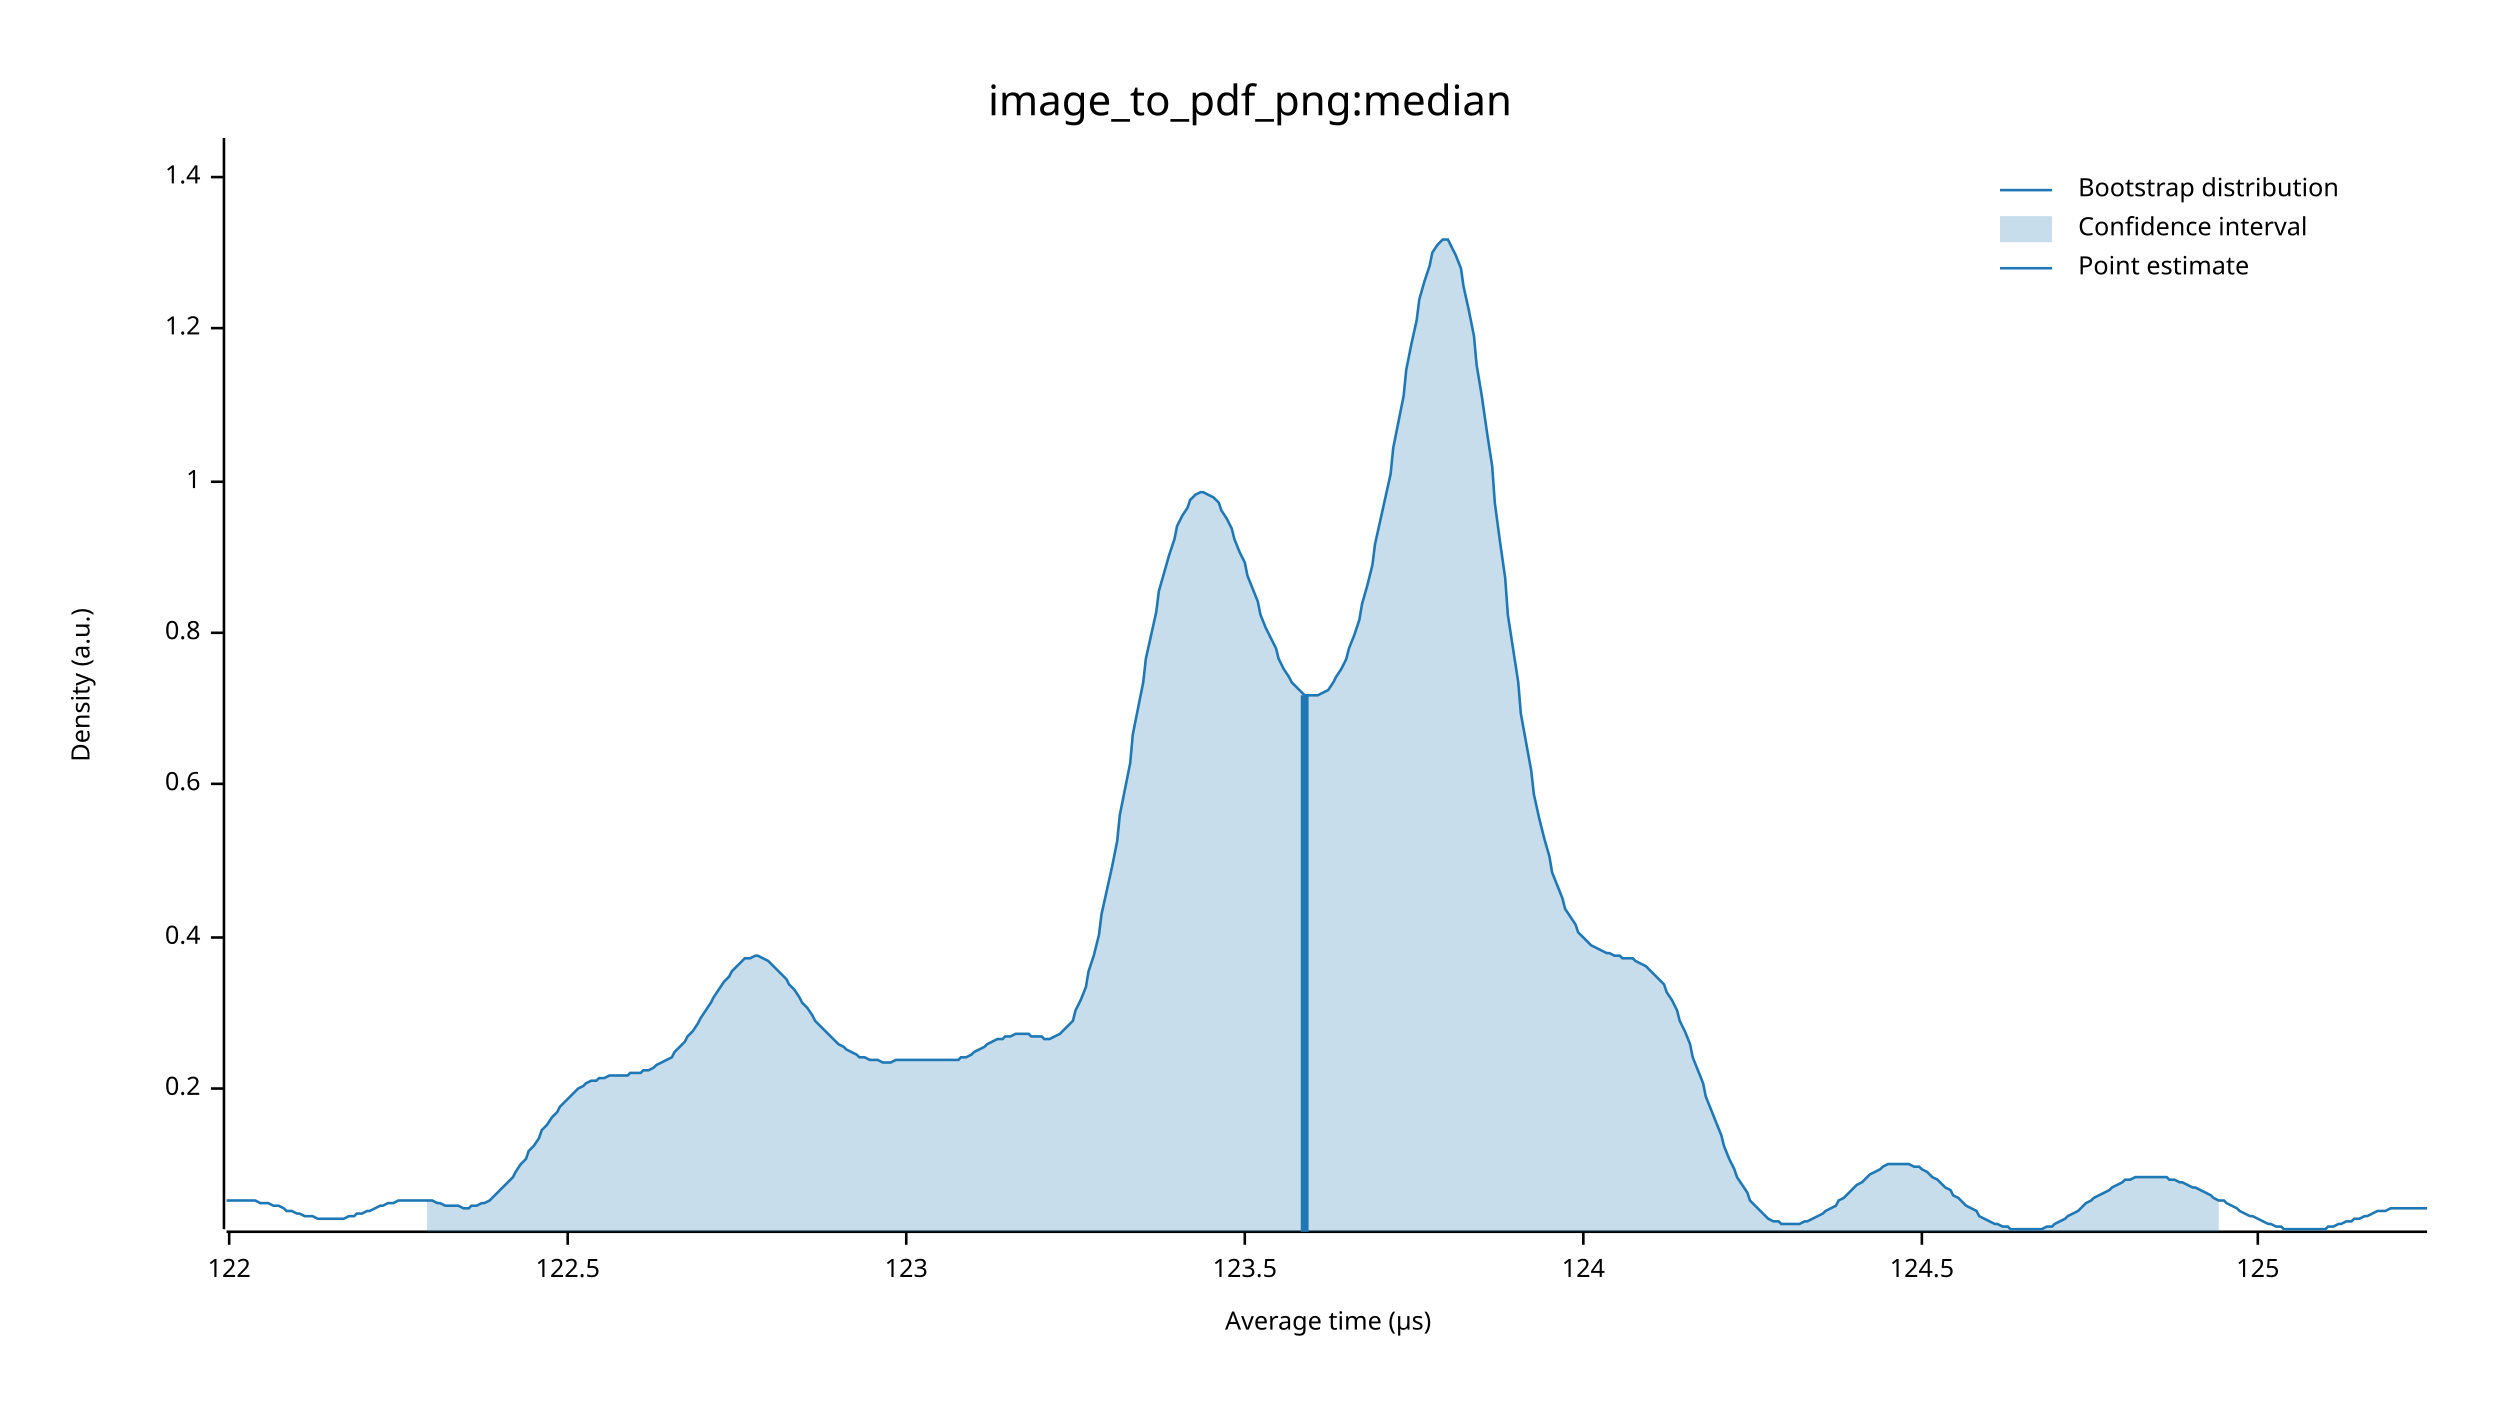
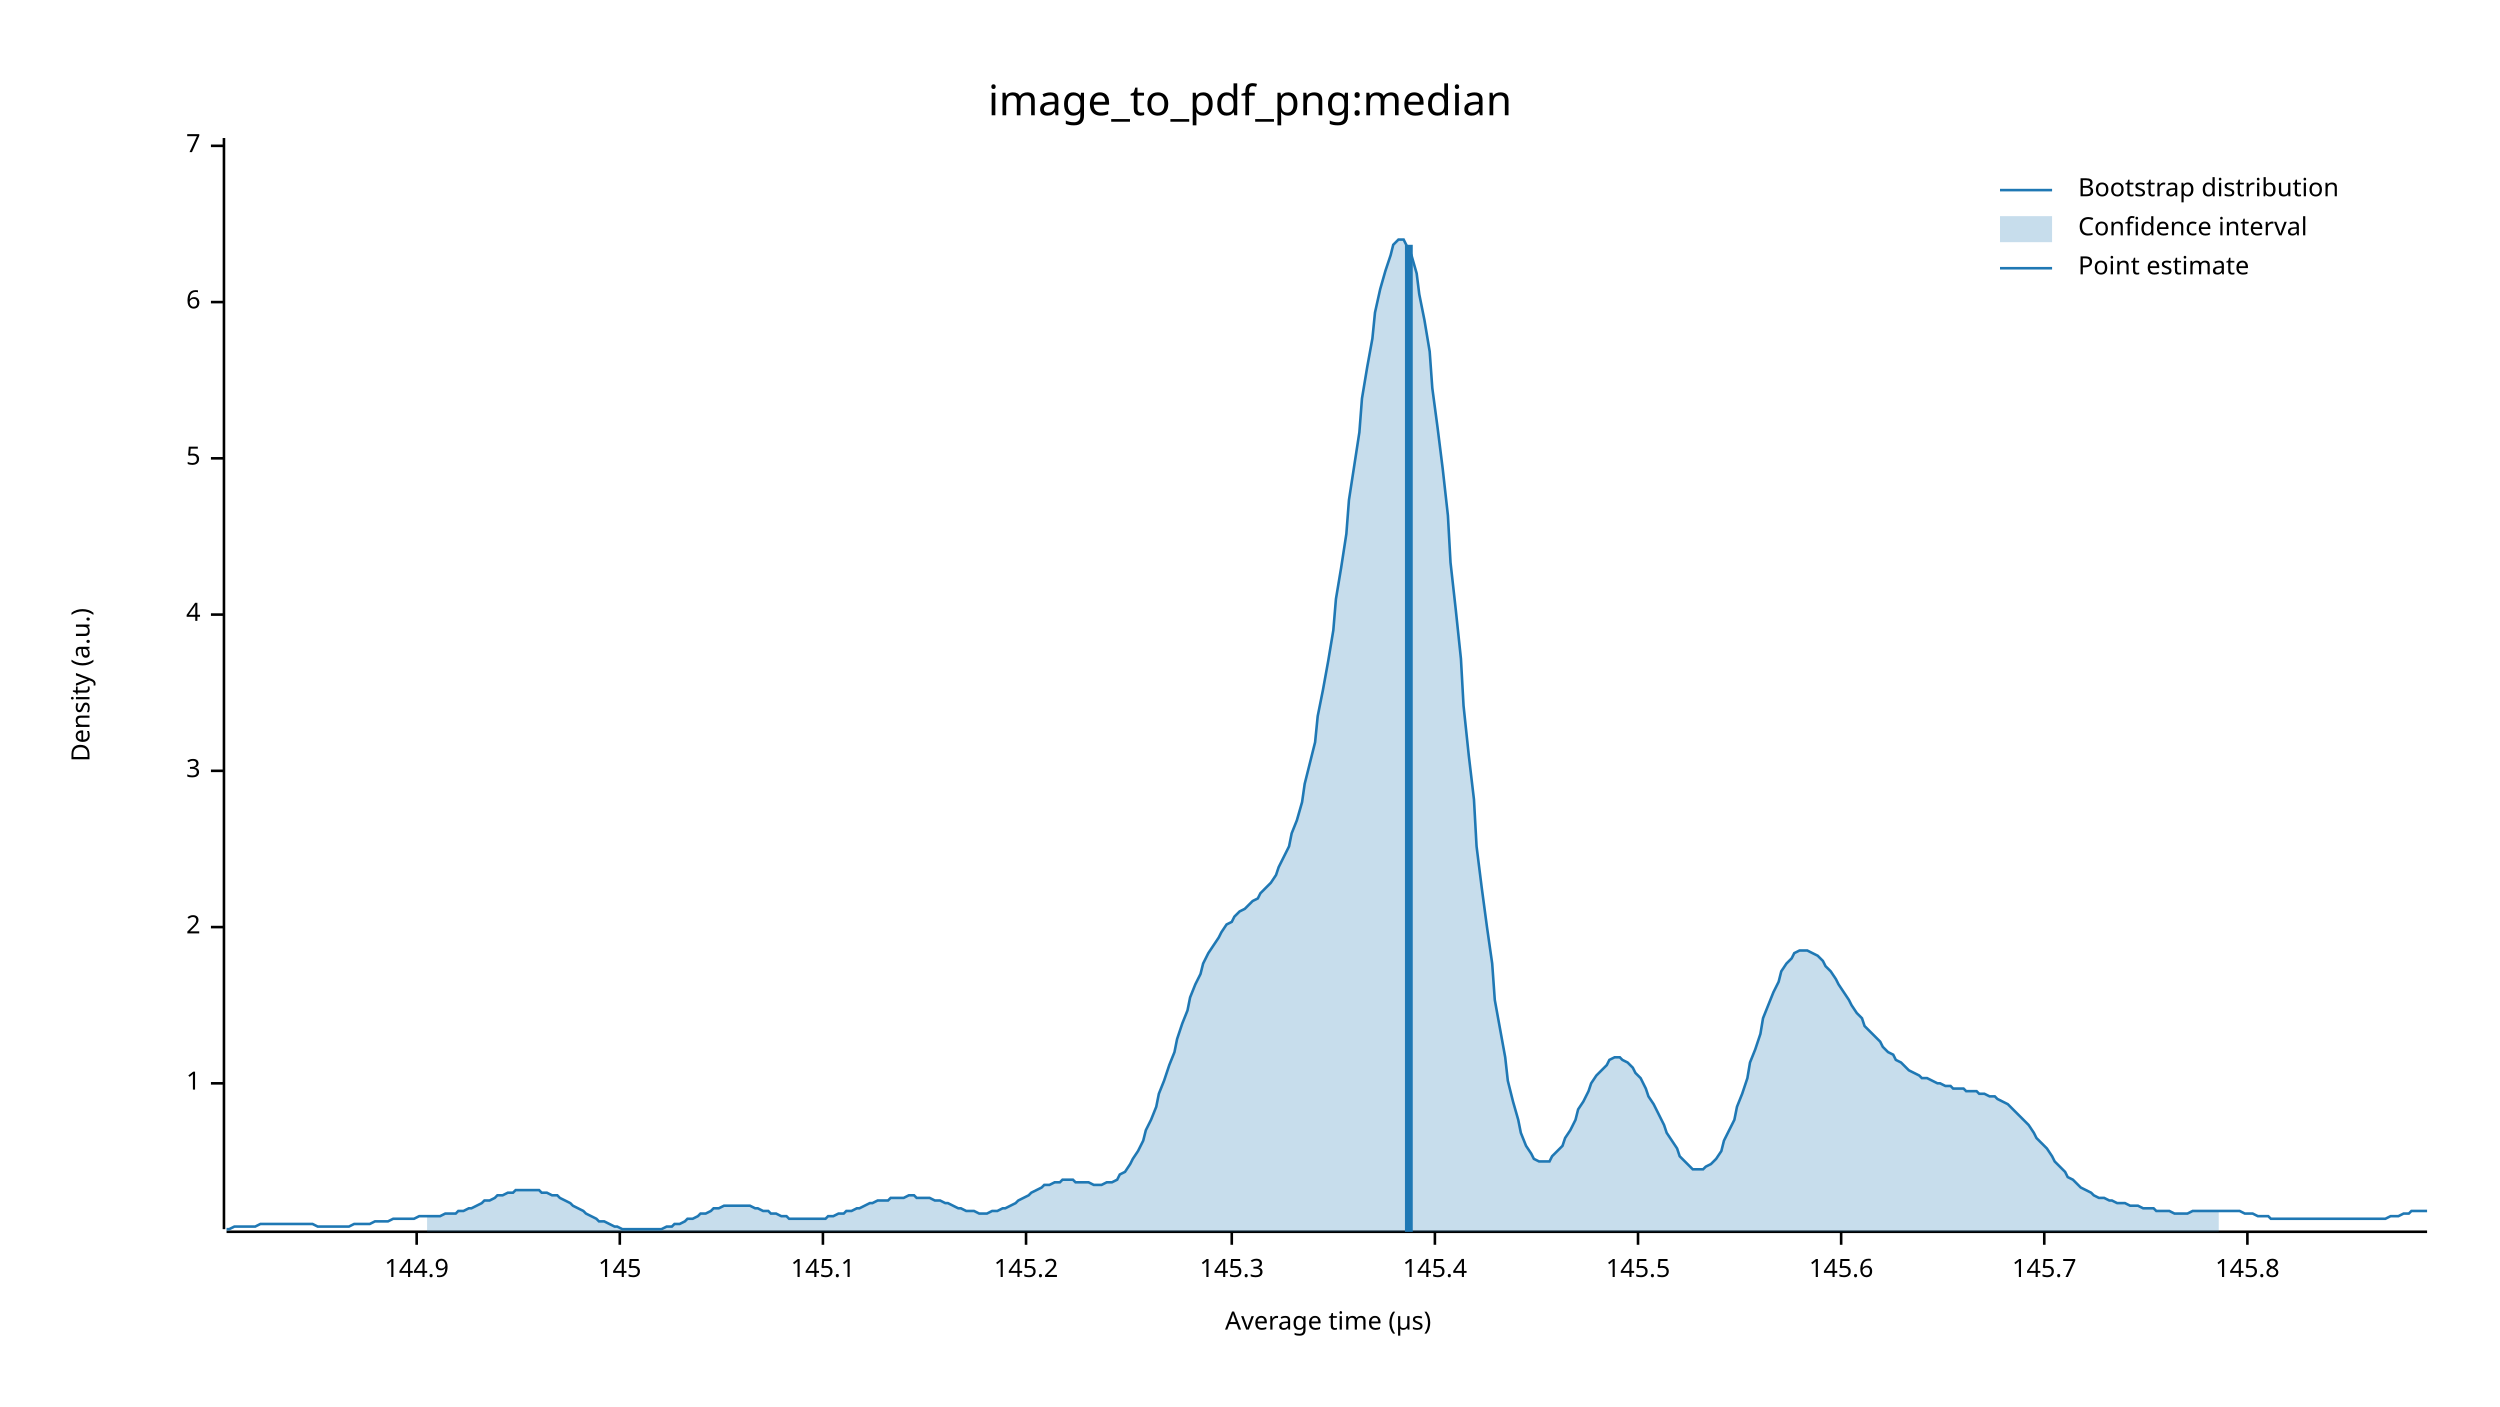
<svg xmlns="http://www.w3.org/2000/svg" width="960" height="540" viewBox="0 0 960 540">
  <text x="480" y="32" dy="0.76em" text-anchor="middle" font-family="sans-serif" font-size="16.129" opacity="1" fill="#000000">
image_to_pdf_png:median
</text>
  <text x="27" y="263" dy="0.76em" text-anchor="middle" font-family="sans-serif" font-size="9.677" opacity="1" fill="#000000" transform="rotate(270, 27, 263)">
Density (a.u.)
</text>
  <text x="510" y="513" dy="-0.5ex" text-anchor="middle" font-family="sans-serif" font-size="9.677" opacity="1" fill="#000000">
Average time (µs)
</text>
  <polyline fill="none" opacity="1" stroke="#000000" stroke-width="1" points="86,53 86,472 " />
-   <text x="77" y="418" dy="0.5ex" text-anchor="end" font-family="sans-serif" font-size="9.677" opacity="1" fill="#000000">
- 0.2
- </text>
-   <polyline fill="none" opacity="1" stroke="#000000" stroke-width="1" points="81,418 86,418 " />
-   <text x="77" y="360" dy="0.5ex" text-anchor="end" font-family="sans-serif" font-size="9.677" opacity="1" fill="#000000">
- 0.4
- </text>
-   <polyline fill="none" opacity="1" stroke="#000000" stroke-width="1" points="81,360 86,360 " />
-   <text x="77" y="301" dy="0.5ex" text-anchor="end" font-family="sans-serif" font-size="9.677" opacity="1" fill="#000000">
- 0.6
- </text>
-   <polyline fill="none" opacity="1" stroke="#000000" stroke-width="1" points="81,301 86,301 " />
-   <text x="77" y="243" dy="0.5ex" text-anchor="end" font-family="sans-serif" font-size="9.677" opacity="1" fill="#000000">
- 0.8
- </text>
-   <polyline fill="none" opacity="1" stroke="#000000" stroke-width="1" points="81,243 86,243 " />
-   <text x="77" y="185" dy="0.5ex" text-anchor="end" font-family="sans-serif" font-size="9.677" opacity="1" fill="#000000">
+   <text x="77" y="416" dy="0.5ex" text-anchor="end" font-family="sans-serif" font-size="9.677" opacity="1" fill="#000000">
1
</text>
-   <polyline fill="none" opacity="1" stroke="#000000" stroke-width="1" points="81,185 86,185 " />
-   <text x="77" y="126" dy="0.5ex" text-anchor="end" font-family="sans-serif" font-size="9.677" opacity="1" fill="#000000">
- 1.2
+   <polyline fill="none" opacity="1" stroke="#000000" stroke-width="1" points="81,416 86,416 " />
+   <text x="77" y="356" dy="0.5ex" text-anchor="end" font-family="sans-serif" font-size="9.677" opacity="1" fill="#000000">
+ 2
</text>
-   <polyline fill="none" opacity="1" stroke="#000000" stroke-width="1" points="81,126 86,126 " />
-   <text x="77" y="68" dy="0.5ex" text-anchor="end" font-family="sans-serif" font-size="9.677" opacity="1" fill="#000000">
- 1.4
+   <polyline fill="none" opacity="1" stroke="#000000" stroke-width="1" points="81,356 86,356 " />
+   <text x="77" y="296" dy="0.5ex" text-anchor="end" font-family="sans-serif" font-size="9.677" opacity="1" fill="#000000">
+ 3
</text>
-   <polyline fill="none" opacity="1" stroke="#000000" stroke-width="1" points="81,68 86,68 " />
+   <polyline fill="none" opacity="1" stroke="#000000" stroke-width="1" points="81,296 86,296 " />
+   <text x="77" y="236" dy="0.5ex" text-anchor="end" font-family="sans-serif" font-size="9.677" opacity="1" fill="#000000">
+ 4
+ </text>
+   <polyline fill="none" opacity="1" stroke="#000000" stroke-width="1" points="81,236 86,236 " />
+   <text x="77" y="176" dy="0.5ex" text-anchor="end" font-family="sans-serif" font-size="9.677" opacity="1" fill="#000000">
+ 5
+ </text>
+   <polyline fill="none" opacity="1" stroke="#000000" stroke-width="1" points="81,176 86,176 " />
+   <text x="77" y="116" dy="0.5ex" text-anchor="end" font-family="sans-serif" font-size="9.677" opacity="1" fill="#000000">
+ 6
+ </text>
+   <polyline fill="none" opacity="1" stroke="#000000" stroke-width="1" points="81,116 86,116 " />
+   <text x="77" y="56" dy="0.5ex" text-anchor="end" font-family="sans-serif" font-size="9.677" opacity="1" fill="#000000">
+ 7
+ </text>
+   <polyline fill="none" opacity="1" stroke="#000000" stroke-width="1" points="81,56 86,56 " />
  <polyline fill="none" opacity="1" stroke="#000000" stroke-width="1" points="87,473 932,473 " />
-   <text x="88" y="483" dy="0.76em" text-anchor="middle" font-family="sans-serif" font-size="9.677" opacity="1" fill="#000000">
- 122
+   <text x="160" y="483" dy="0.76em" text-anchor="middle" font-family="sans-serif" font-size="9.677" opacity="1" fill="#000000">
+ 144.9
</text>
-   <polyline fill="none" opacity="1" stroke="#000000" stroke-width="1" points="88,473 88,478 " />
-   <text x="218" y="483" dy="0.76em" text-anchor="middle" font-family="sans-serif" font-size="9.677" opacity="1" fill="#000000">
- 122.5
+   <polyline fill="none" opacity="1" stroke="#000000" stroke-width="1" points="160,473 160,478 " />
+   <text x="238" y="483" dy="0.76em" text-anchor="middle" font-family="sans-serif" font-size="9.677" opacity="1" fill="#000000">
+ 145
</text>
-   <polyline fill="none" opacity="1" stroke="#000000" stroke-width="1" points="218,473 218,478 " />
-   <text x="348" y="483" dy="0.76em" text-anchor="middle" font-family="sans-serif" font-size="9.677" opacity="1" fill="#000000">
- 123
+   <polyline fill="none" opacity="1" stroke="#000000" stroke-width="1" points="238,473 238,478 " />
+   <text x="316" y="483" dy="0.76em" text-anchor="middle" font-family="sans-serif" font-size="9.677" opacity="1" fill="#000000">
+ 145.1
</text>
-   <polyline fill="none" opacity="1" stroke="#000000" stroke-width="1" points="348,473 348,478 " />
-   <text x="478" y="483" dy="0.76em" text-anchor="middle" font-family="sans-serif" font-size="9.677" opacity="1" fill="#000000">
- 123.5
+   <polyline fill="none" opacity="1" stroke="#000000" stroke-width="1" points="316,473 316,478 " />
+   <text x="394" y="483" dy="0.76em" text-anchor="middle" font-family="sans-serif" font-size="9.677" opacity="1" fill="#000000">
+ 145.2
</text>
-   <polyline fill="none" opacity="1" stroke="#000000" stroke-width="1" points="478,473 478,478 " />
-   <text x="608" y="483" dy="0.76em" text-anchor="middle" font-family="sans-serif" font-size="9.677" opacity="1" fill="#000000">
- 124
+   <polyline fill="none" opacity="1" stroke="#000000" stroke-width="1" points="394,473 394,478 " />
+   <text x="473" y="483" dy="0.76em" text-anchor="middle" font-family="sans-serif" font-size="9.677" opacity="1" fill="#000000">
+ 145.3
</text>
-   <polyline fill="none" opacity="1" stroke="#000000" stroke-width="1" points="608,473 608,478 " />
-   <text x="738" y="483" dy="0.76em" text-anchor="middle" font-family="sans-serif" font-size="9.677" opacity="1" fill="#000000">
- 124.5
+   <polyline fill="none" opacity="1" stroke="#000000" stroke-width="1" points="473,473 473,478 " />
+   <text x="551" y="483" dy="0.76em" text-anchor="middle" font-family="sans-serif" font-size="9.677" opacity="1" fill="#000000">
+ 145.4
</text>
-   <polyline fill="none" opacity="1" stroke="#000000" stroke-width="1" points="738,473 738,478 " />
-   <text x="867" y="483" dy="0.76em" text-anchor="middle" font-family="sans-serif" font-size="9.677" opacity="1" fill="#000000">
- 125
+   <polyline fill="none" opacity="1" stroke="#000000" stroke-width="1" points="551,473 551,478 " />
+   <text x="629" y="483" dy="0.76em" text-anchor="middle" font-family="sans-serif" font-size="9.677" opacity="1" fill="#000000">
+ 145.5
</text>
-   <polyline fill="none" opacity="1" stroke="#000000" stroke-width="1" points="867,473 867,478 " />
-   <polyline fill="none" opacity="1" stroke="#1F78B4" stroke-width="1" points="87,461 88,461 90,461 92,461 93,461 95,461 97,461 98,461 100,462 102,462 103,462 105,463 107,463 109,464 110,465 112,465 114,466 115,466 117,467 119,467 120,467 122,468 124,468 125,468 127,468 129,468 131,468 132,468 134,467 136,467 137,466 139,466 141,465 142,465 144,464 146,463 147,463 149,462 151,462 153,461 154,461 156,461 158,461 159,461 161,461 163,461 164,461 166,461 168,462 169,462 171,463 173,463 175,463 176,463 178,464 180,464 181,463 183,463 185,462 186,462 188,461 190,459 191,458 193,456 195,454 197,452 198,450 200,447 202,445 203,442 205,440 207,437 208,434 210,432 212,429 214,427 215,425 217,423 219,421 220,420 222,418 224,417 225,416 227,415 229,415 230,414 232,414 234,413 236,413 237,413 239,413 241,413 242,412 244,412 246,412 247,411 249,411 251,410 252,409 254,408 256,407 258,406 259,404 261,402 263,400 264,398 266,396 268,393 269,391 271,388 273,385 274,383 276,380 278,377 280,375 281,373 283,371 285,369 286,368 288,368 290,367 291,367 293,368 295,369 296,370 298,372 300,374 302,376 303,378 305,380 307,383 308,385 310,387 312,390 313,392 315,394 317,396 318,397 320,399 322,401 324,402 325,403 327,404 329,405 330,406 332,406 334,407 335,407 337,407 339,408 341,408 342,408 344,407 346,407 347,407 349,407 351,407 352,407 354,407 356,407 357,407 359,407 361,407 363,407 364,407 366,407 368,407 369,406 371,406 373,405 374,404 376,403 378,402 379,401 381,400 383,399 385,399 386,398 388,398 390,397 391,397 393,397 395,397 396,398 398,398 400,398 401,399 403,399 405,398 407,397 408,396 410,394 412,392 413,388 415,384 417,379 418,373 420,367 422,359 423,351 425,342 427,333 429,323 430,313 432,303 434,293 435,282 437,272 439,262 440,253 442,244 444,235 445,227 447,220 449,213 451,207 452,202 454,198 456,195 457,192 459,190 461,189 462,189 464,190 466,191 468,193 469,196 471,199 473,203 474,207 476,212 478,216 479,221 481,226 483,231 484,236 486,241 488,245 490,249 491,253 493,257 495,260 496,262 498,264 500,266 501,267 503,267 505,267 506,267 508,266 510,265 512,262 513,260 515,257 517,253 518,249 520,244 522,238 523,232 525,225 527,217 528,209 530,200 532,191 534,182 535,172 537,162 539,152 540,142 542,132 544,123 545,115 547,108 549,102 550,97 552,94 554,92 556,92 557,94 559,98 561,103 562,110 564,119 566,129 567,140 569,152 571,166 573,179 574,193 576,208 578,222 579,236 581,249 583,262 584,274 586,285 588,296 589,305 591,314 593,322 595,329 596,335 598,340 600,345 601,349 603,352 605,355 606,358 608,360 610,362 611,363 613,364 615,365 617,366 618,366 620,367 622,367 623,368 625,368 627,368 628,369 630,370 632,371 633,372 635,374 637,376 639,378 640,381 642,384 644,388 645,392 647,396 649,401 650,406 652,411 654,416 655,421 657,426 659,431 661,436 662,440 664,445 666,449 667,452 669,455 671,458 672,461 674,463 676,465 677,466 679,468 681,469 683,469 684,470 686,470 688,470 689,470 691,470 693,469 694,469 696,468 698,467 700,466 701,465 703,464 705,463 706,461 708,460 710,458 711,457 713,455 715,454 716,453 718,451 720,450 722,449 723,448 725,447 727,447 728,447 730,447 732,447 733,447 735,448 737,448 738,449 740,450 742,452 744,453 745,454 747,456 749,457 750,459 752,460 754,462 755,463 757,464 759,465 760,467 762,468 764,469 766,470 767,470 769,471 771,471 772,472 774,472 776,472 777,472 779,472 781,472 782,472 784,472 786,471 788,471 789,470 791,469 793,468 794,467 796,466 798,465 799,464 801,462 803,461 804,460 806,459 808,458 810,457 811,456 813,455 815,454 816,453 818,453 820,452 821,452 823,452 825,452 827,452 828,452 830,452 832,452 833,453 835,453 837,454 838,454 840,455 842,456 843,456 845,457 847,458 849,459 850,460 852,461 854,461 855,462 857,463 859,464 860,465 862,466 864,467 865,467 867,468 869,469 871,470 872,470 874,471 876,471 877,472 879,472 881,472 882,472 884,472 886,472 887,472 889,472 891,472 893,472 894,471 896,471 898,470 899,470 901,469 903,469 904,468 906,468 908,467 909,467 911,466 913,465 915,465 916,465 918,464 920,464 921,464 923,464 925,464 926,464 928,464 930,464 932,464 " />
-   <polygon opacity="0.25" fill="#1F78B4" points="164,461 166,461 168,462 169,462 171,463 173,463 175,463 176,463 178,464 180,464 181,463 183,463 185,462 186,462 188,461 190,459 191,458 193,456 195,454 197,452 198,450 200,447 202,445 203,442 205,440 207,437 208,434 210,432 212,429 214,427 215,425 217,423 219,421 220,420 222,418 224,417 225,416 227,415 229,415 230,414 232,414 234,413 236,413 237,413 239,413 241,413 242,412 244,412 246,412 247,411 249,411 251,410 252,409 254,408 256,407 258,406 259,404 261,402 263,400 264,398 266,396 268,393 269,391 271,388 273,385 274,383 276,380 278,377 280,375 281,373 283,371 285,369 286,368 288,368 290,367 291,367 293,368 295,369 296,370 298,372 300,374 302,376 303,378 305,380 307,383 308,385 310,387 312,390 313,392 315,394 317,396 318,397 320,399 322,401 324,402 325,403 327,404 329,405 330,406 332,406 334,407 335,407 337,407 339,408 341,408 342,408 344,407 346,407 347,407 349,407 351,407 352,407 354,407 356,407 357,407 359,407 361,407 363,407 364,407 366,407 368,407 369,406 371,406 373,405 374,404 376,403 378,402 379,401 381,400 383,399 385,399 386,398 388,398 390,397 391,397 393,397 395,397 396,398 398,398 400,398 401,399 403,399 405,398 407,397 408,396 410,394 412,392 413,388 415,384 417,379 418,373 420,367 422,359 423,351 425,342 427,333 429,323 430,313 432,303 434,293 435,282 437,272 439,262 440,253 442,244 444,235 445,227 447,220 449,213 451,207 452,202 454,198 456,195 457,192 459,190 461,189 462,189 464,190 466,191 468,193 469,196 471,199 473,203 474,207 476,212 478,216 479,221 481,226 483,231 484,236 486,241 488,245 490,249 491,253 493,257 495,260 496,262 498,264 500,266 501,267 503,267 505,267 506,267 508,266 510,265 512,262 513,260 515,257 517,253 518,249 520,244 522,238 523,232 525,225 527,217 528,209 530,200 532,191 534,182 535,172 537,162 539,152 540,142 542,132 544,123 545,115 547,108 549,102 550,97 552,94 554,92 556,92 557,94 559,98 561,103 562,110 564,119 566,129 567,140 569,152 571,166 573,179 574,193 576,208 578,222 579,236 581,249 583,262 584,274 586,285 588,296 589,305 591,314 593,322 595,329 596,335 598,340 600,345 601,349 603,352 605,355 606,358 608,360 610,362 611,363 613,364 615,365 617,366 618,366 620,367 622,367 623,368 625,368 627,368 628,369 630,370 632,371 633,372 635,374 637,376 639,378 640,381 642,384 644,388 645,392 647,396 649,401 650,406 652,411 654,416 655,421 657,426 659,431 661,436 662,440 664,445 666,449 667,452 669,455 671,458 672,461 674,463 676,465 677,466 679,468 681,469 683,469 684,470 686,470 688,470 689,470 691,470 693,469 694,469 696,468 698,467 700,466 701,465 703,464 705,463 706,461 708,460 710,458 711,457 713,455 715,454 716,453 718,451 720,450 722,449 723,448 725,447 727,447 728,447 730,447 732,447 733,447 735,448 737,448 738,449 740,450 742,452 744,453 745,454 747,456 749,457 750,459 752,460 754,462 755,463 757,464 759,465 760,467 762,468 764,469 766,470 767,470 769,471 771,471 772,472 774,472 776,472 777,472 779,472 781,472 782,472 784,472 786,471 788,471 789,470 791,469 793,468 794,467 796,466 798,465 799,464 801,462 803,461 804,460 806,459 808,458 810,457 811,456 813,455 815,454 816,453 818,453 820,452 821,452 823,452 825,452 827,452 828,452 830,452 832,452 833,453 835,453 837,454 838,454 840,455 842,456 843,456 845,457 847,458 849,459 850,460 852,461 852,473 164,473 " />
-   <polyline fill="none" opacity="1" stroke="#1F78B4" stroke-width="3" points="501,473 501,267 " />
+   <polyline fill="none" opacity="1" stroke="#000000" stroke-width="1" points="629,473 629,478 " />
+   <text x="707" y="483" dy="0.76em" text-anchor="middle" font-family="sans-serif" font-size="9.677" opacity="1" fill="#000000">
+ 145.6
+ </text>
+   <polyline fill="none" opacity="1" stroke="#000000" stroke-width="1" points="707,473 707,478 " />
+   <text x="785" y="483" dy="0.76em" text-anchor="middle" font-family="sans-serif" font-size="9.677" opacity="1" fill="#000000">
+ 145.7
+ </text>
+   <polyline fill="none" opacity="1" stroke="#000000" stroke-width="1" points="785,473 785,478 " />
+   <text x="863" y="483" dy="0.76em" text-anchor="middle" font-family="sans-serif" font-size="9.677" opacity="1" fill="#000000">
+ 145.8
+ </text>
+   <polyline fill="none" opacity="1" stroke="#000000" stroke-width="1" points="863,473 863,478 " />
+   <polyline fill="none" opacity="1" stroke="#1F78B4" stroke-width="1" points="87,472 88,472 90,471 92,471 93,471 95,471 97,471 98,471 100,470 102,470 103,470 105,470 107,470 109,470 110,470 112,470 114,470 115,470 117,470 119,470 120,470 122,471 124,471 125,471 127,471 129,471 131,471 132,471 134,471 136,470 137,470 139,470 141,470 142,470 144,469 146,469 147,469 149,469 151,468 153,468 154,468 156,468 158,468 159,468 161,467 163,467 164,467 166,467 168,467 169,467 171,466 173,466 175,466 176,465 178,465 180,464 181,464 183,463 185,462 186,461 188,461 190,460 191,459 193,459 195,458 197,458 198,457 200,457 202,457 203,457 205,457 207,457 208,458 210,458 212,459 214,459 215,460 217,461 219,462 220,463 222,464 224,465 225,466 227,467 229,468 230,469 232,469 234,470 236,471 237,471 239,472 241,472 242,472 244,472 246,472 247,472 249,472 251,472 252,472 254,472 256,471 258,471 259,470 261,470 263,469 264,468 266,468 268,467 269,466 271,466 273,465 274,464 276,464 278,463 280,463 281,463 283,463 285,463 286,463 288,463 290,464 291,464 293,465 295,465 296,466 298,466 300,467 302,467 303,468 305,468 307,468 308,468 310,468 312,468 313,468 315,468 317,468 318,467 320,467 322,466 324,466 325,465 327,465 329,464 330,464 332,463 334,462 335,462 337,461 339,461 341,461 342,460 344,460 346,460 347,460 349,459 351,459 352,460 354,460 356,460 357,460 359,461 361,461 363,462 364,462 366,463 368,464 369,464 371,465 373,465 374,465 376,466 378,466 379,466 381,465 383,465 385,464 386,464 388,463 390,462 391,461 393,460 395,459 396,458 398,457 400,456 401,455 403,455 405,454 407,454 408,453 410,453 412,453 413,454 415,454 417,454 418,454 420,455 422,455 423,455 425,454 427,454 429,453 430,451 432,450 434,447 435,445 437,442 439,438 440,434 442,430 444,425 445,420 447,415 449,409 451,404 452,399 454,393 456,388 457,383 459,378 461,374 462,370 464,366 466,363 468,360 469,358 471,355 473,354 474,352 476,350 478,349 479,348 481,346 483,345 484,343 486,341 488,339 490,336 491,333 493,329 495,325 496,320 498,315 500,308 501,301 503,293 505,285 506,275 508,265 510,254 512,242 513,230 515,218 517,205 518,192 520,179 522,166 523,153 525,141 527,130 528,120 530,111 532,104 534,98 535,94 537,92 539,92 540,94 542,98 544,105 545,113 547,123 549,135 550,149 552,164 554,180 556,198 557,216 559,234 561,253 562,271 564,290 566,307 567,325 569,341 571,356 573,370 574,384 576,395 578,406 579,415 581,423 583,430 584,435 586,440 588,443 589,445 591,446 593,446 595,446 596,444 598,442 600,440 601,437 603,434 605,430 606,426 608,423 610,419 611,416 613,413 615,411 617,409 618,407 620,406 622,406 623,407 625,408 627,410 628,412 630,414 632,418 633,421 635,424 637,428 639,432 640,435 642,438 644,441 645,444 647,446 649,448 650,449 652,449 654,449 655,448 657,447 659,445 661,442 662,438 664,434 666,430 667,425 669,420 671,414 672,408 674,403 676,397 677,391 679,386 681,381 683,377 684,373 686,370 688,368 689,366 691,365 693,365 694,365 696,366 698,367 700,369 701,371 703,373 705,376 706,378 708,381 710,384 711,386 713,389 715,391 716,394 718,396 720,398 722,400 723,402 725,404 727,405 728,407 730,408 732,410 733,411 735,412 737,413 738,414 740,414 742,415 744,416 745,416 747,417 749,417 750,418 752,418 754,418 755,419 757,419 759,419 760,420 762,420 764,421 766,421 767,422 769,423 771,424 772,425 774,427 776,429 777,430 779,432 781,435 782,437 784,439 786,441 788,444 789,446 791,448 793,450 794,452 796,453 798,455 799,456 801,457 803,458 804,459 806,460 808,460 810,461 811,461 813,462 815,462 816,462 818,463 820,463 821,463 823,464 825,464 827,464 828,465 830,465 832,465 833,465 835,466 837,466 838,466 840,466 842,465 843,465 845,465 847,465 849,465 850,465 852,465 854,465 855,465 857,465 859,465 860,465 862,466 864,466 865,466 867,467 869,467 871,467 872,468 874,468 876,468 877,468 879,468 881,468 882,468 884,468 886,468 887,468 889,468 891,468 893,468 894,468 896,468 898,468 899,468 901,468 903,468 904,468 906,468 908,468 909,468 911,468 913,468 915,468 916,468 918,467 920,467 921,467 923,466 925,466 926,465 928,465 930,465 932,465 " />
+   <polygon opacity="0.25" fill="#1F78B4" points="164,467 166,467 168,467 169,467 171,466 173,466 175,466 176,465 178,465 180,464 181,464 183,463 185,462 186,461 188,461 190,460 191,459 193,459 195,458 197,458 198,457 200,457 202,457 203,457 205,457 207,457 208,458 210,458 212,459 214,459 215,460 217,461 219,462 220,463 222,464 224,465 225,466 227,467 229,468 230,469 232,469 234,470 236,471 237,471 239,472 241,472 242,472 244,472 246,472 247,472 249,472 251,472 252,472 254,472 256,471 258,471 259,470 261,470 263,469 264,468 266,468 268,467 269,466 271,466 273,465 274,464 276,464 278,463 280,463 281,463 283,463 285,463 286,463 288,463 290,464 291,464 293,465 295,465 296,466 298,466 300,467 302,467 303,468 305,468 307,468 308,468 310,468 312,468 313,468 315,468 317,468 318,467 320,467 322,466 324,466 325,465 327,465 329,464 330,464 332,463 334,462 335,462 337,461 339,461 341,461 342,460 344,460 346,460 347,460 349,459 351,459 352,460 354,460 356,460 357,460 359,461 361,461 363,462 364,462 366,463 368,464 369,464 371,465 373,465 374,465 376,466 378,466 379,466 381,465 383,465 385,464 386,464 388,463 390,462 391,461 393,460 395,459 396,458 398,457 400,456 401,455 403,455 405,454 407,454 408,453 410,453 412,453 413,454 415,454 417,454 418,454 420,455 422,455 423,455 425,454 427,454 429,453 430,451 432,450 434,447 435,445 437,442 439,438 440,434 442,430 444,425 445,420 447,415 449,409 451,404 452,399 454,393 456,388 457,383 459,378 461,374 462,370 464,366 466,363 468,360 469,358 471,355 473,354 474,352 476,350 478,349 479,348 481,346 483,345 484,343 486,341 488,339 490,336 491,333 493,329 495,325 496,320 498,315 500,308 501,301 503,293 505,285 506,275 508,265 510,254 512,242 513,230 515,218 517,205 518,192 520,179 522,166 523,153 525,141 527,130 528,120 530,111 532,104 534,98 535,94 537,92 539,92 540,94 542,98 544,105 545,113 547,123 549,135 550,149 552,164 554,180 556,198 557,216 559,234 561,253 562,271 564,290 566,307 567,325 569,341 571,356 573,370 574,384 576,395 578,406 579,415 581,423 583,430 584,435 586,440 588,443 589,445 591,446 593,446 595,446 596,444 598,442 600,440 601,437 603,434 605,430 606,426 608,423 610,419 611,416 613,413 615,411 617,409 618,407 620,406 622,406 623,407 625,408 627,410 628,412 630,414 632,418 633,421 635,424 637,428 639,432 640,435 642,438 644,441 645,444 647,446 649,448 650,449 652,449 654,449 655,448 657,447 659,445 661,442 662,438 664,434 666,430 667,425 669,420 671,414 672,408 674,403 676,397 677,391 679,386 681,381 683,377 684,373 686,370 688,368 689,366 691,365 693,365 694,365 696,366 698,367 700,369 701,371 703,373 705,376 706,378 708,381 710,384 711,386 713,389 715,391 716,394 718,396 720,398 722,400 723,402 725,404 727,405 728,407 730,408 732,410 733,411 735,412 737,413 738,414 740,414 742,415 744,416 745,416 747,417 749,417 750,418 752,418 754,418 755,419 757,419 759,419 760,420 762,420 764,421 766,421 767,422 769,423 771,424 772,425 774,427 776,429 777,430 779,432 781,435 782,437 784,439 786,441 788,444 789,446 791,448 793,450 794,452 796,453 798,455 799,456 801,457 803,458 804,459 806,460 808,460 810,461 811,461 813,462 815,462 816,462 818,463 820,463 821,463 823,464 825,464 827,464 828,465 830,465 832,465 833,465 835,466 837,466 838,466 840,466 842,465 843,465 845,465 847,465 849,465 850,465 852,465 852,473 164,473 " />
+   <polyline fill="none" opacity="1" stroke="#1F78B4" stroke-width="3" points="541,473 541,94 " />
  <text x="798" y="68" dy="0.76em" text-anchor="start" font-family="sans-serif" font-size="9.677" opacity="1" fill="#000000">
Bootstrap distribution
</text>
  <text x="798" y="83" dy="0.76em" text-anchor="start" font-family="sans-serif" font-size="9.677" opacity="1" fill="#000000">
Confidence interval
</text>
  <text x="798" y="98" dy="0.76em" text-anchor="start" font-family="sans-serif" font-size="9.677" opacity="1" fill="#000000">
Point estimate
</text>
  <polyline fill="none" opacity="1" stroke="#1F78B4" stroke-width="1" points="768,73 788,73 " />
  <rect x="768" y="83" width="20" height="10" opacity="0.25" fill="#1F78B4" stroke="none" />
  <polyline fill="none" opacity="1" stroke="#1F78B4" stroke-width="1" points="768,103 788,103 " />
</svg>
